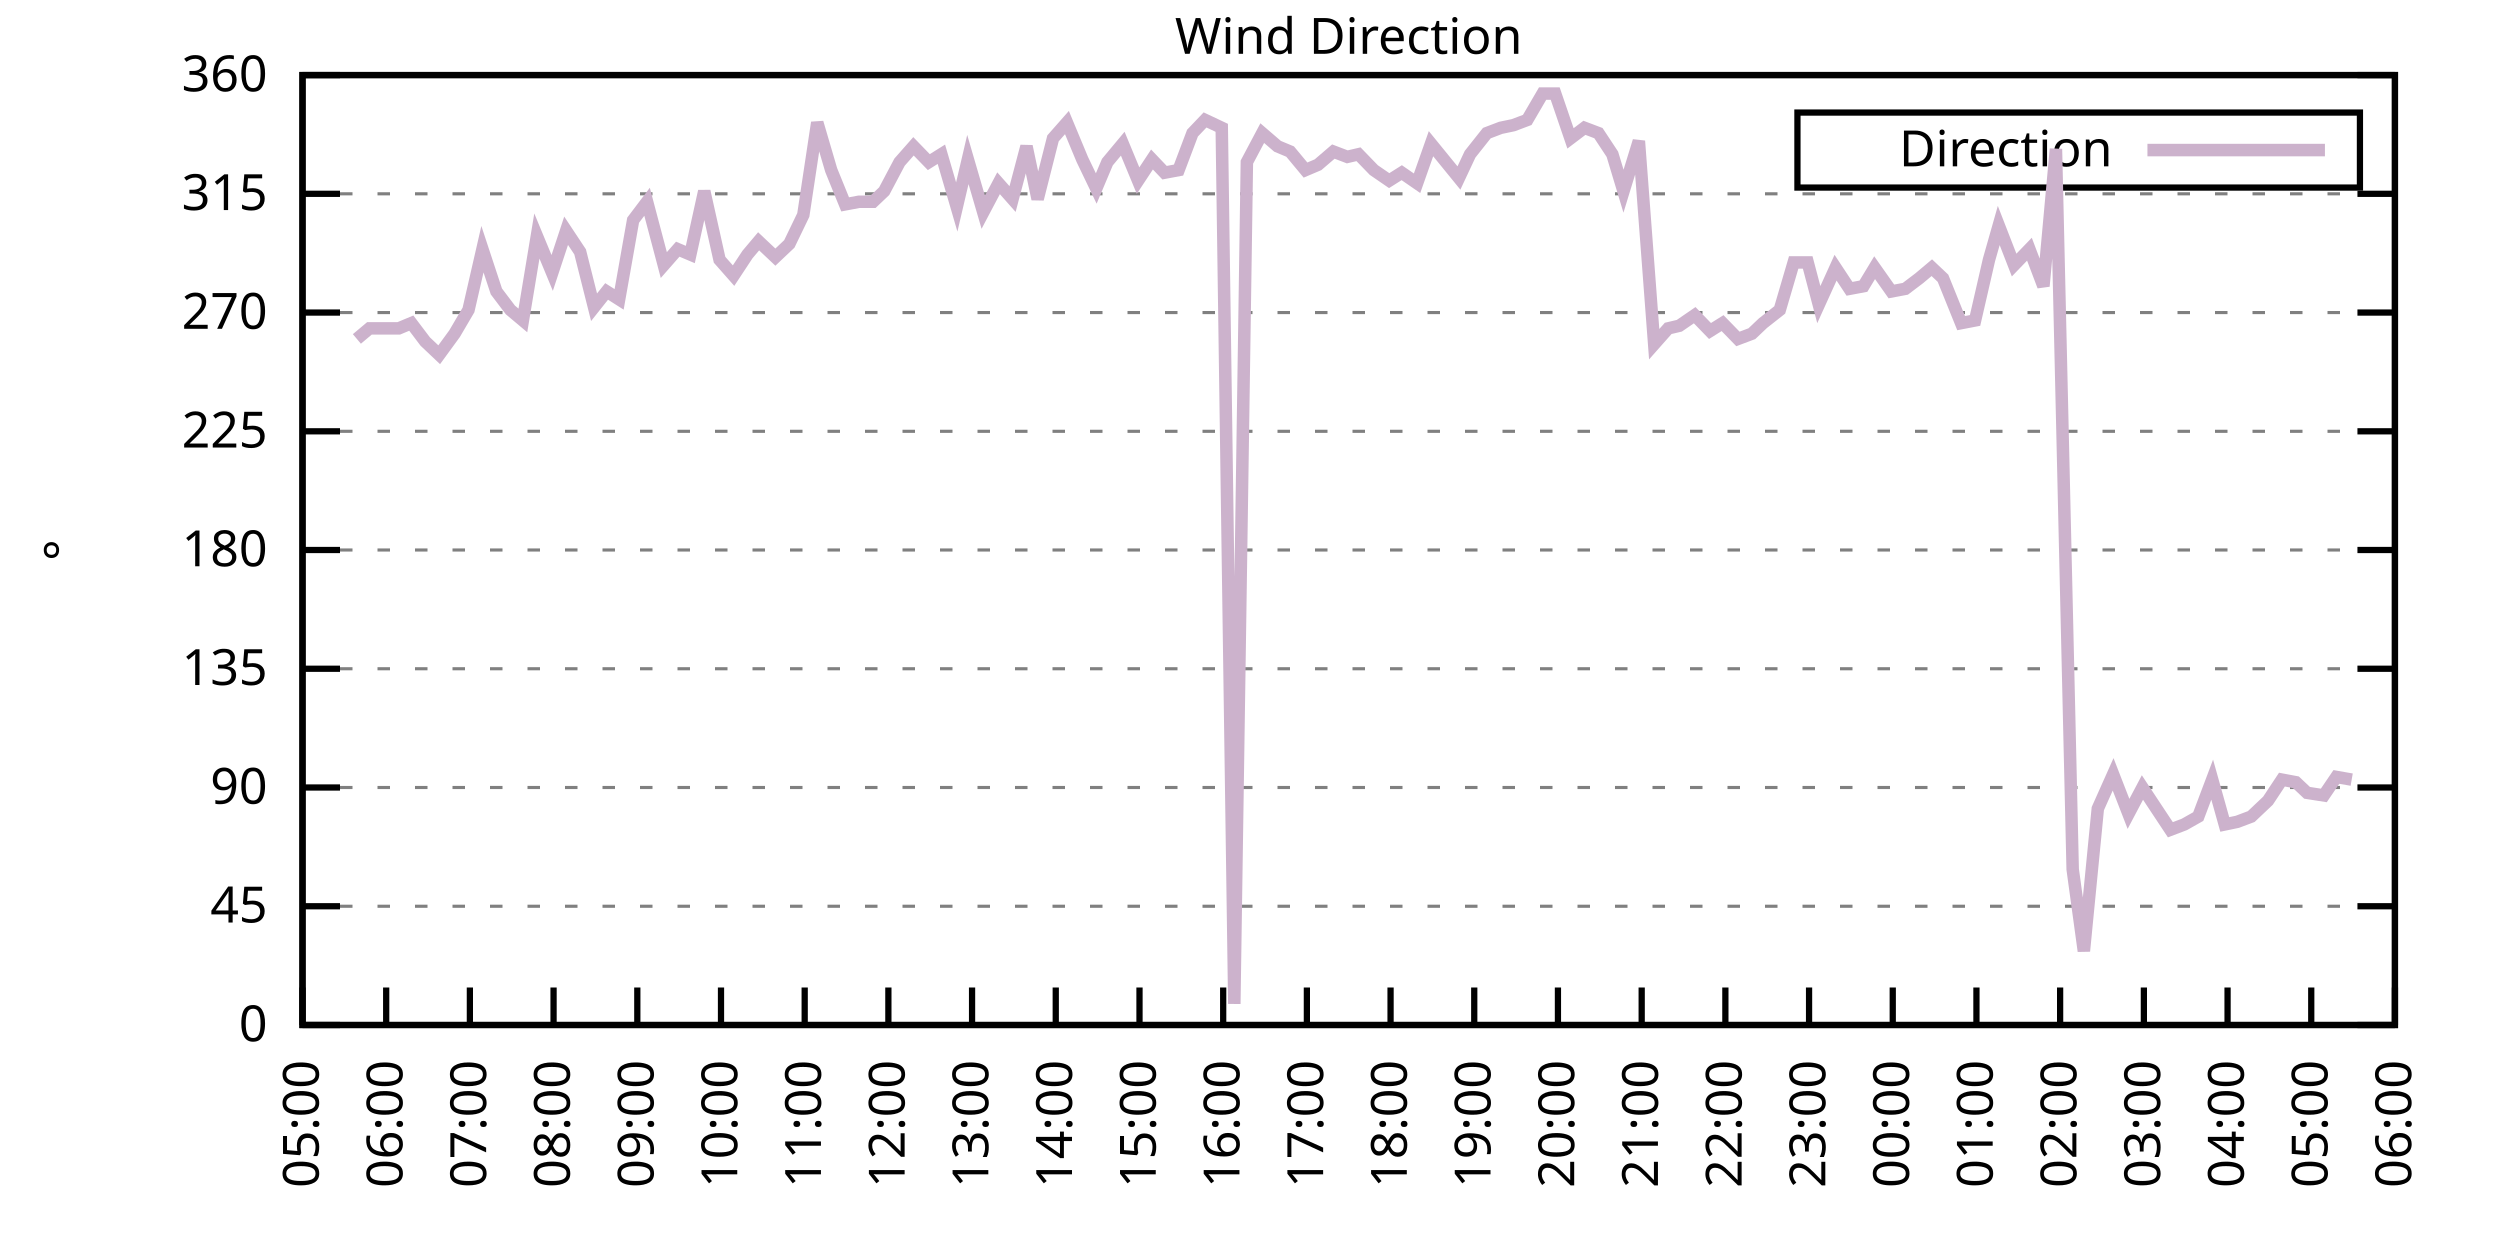
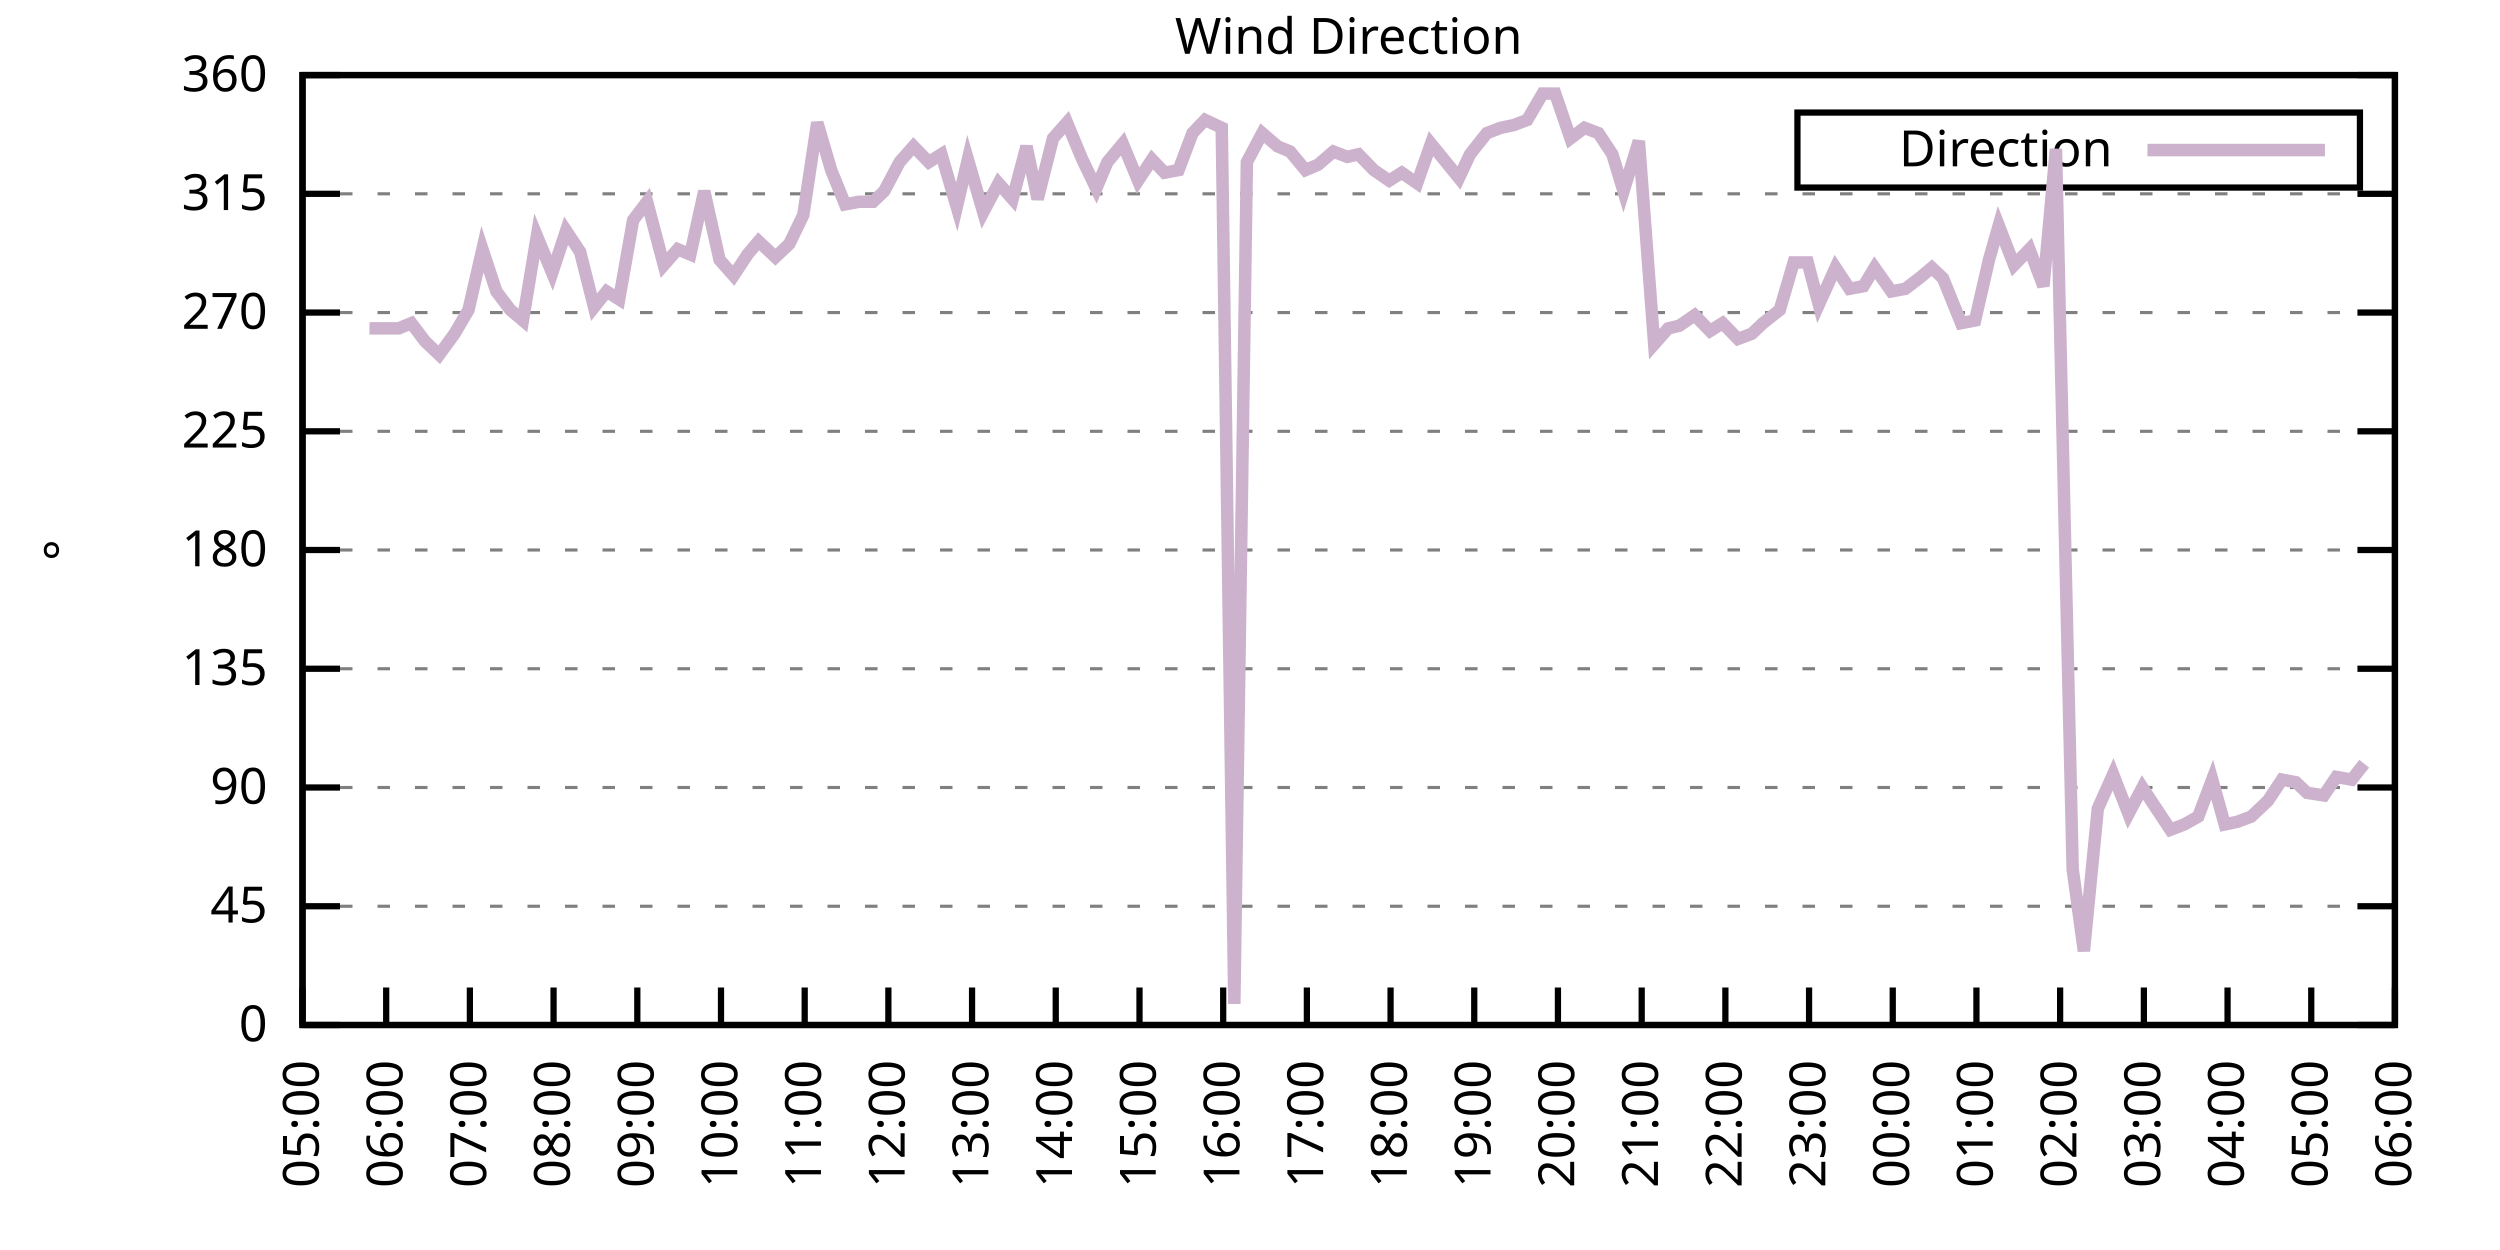
<svg xmlns="http://www.w3.org/2000/svg" xmlns:xlink="http://www.w3.org/1999/xlink" width="400" height="200" viewBox="0 0 400 200">
  <g id="gnuplot_canvas">
    <rect x="0" y="0" width="400" height="200" fill="none" />
    <defs>
      <circle id="gpDot" r="0.5" stroke-width="0.5" stroke="currentColor" />
      <path id="gpPt0" stroke-width="0.333" stroke="currentColor" d="M-1,0 h2 M0,-1 v2" />
      <path id="gpPt1" stroke-width="0.333" stroke="currentColor" d="M-1,-1 L1,1 M1,-1 L-1,1" />
      <path id="gpPt2" stroke-width="0.333" stroke="currentColor" d="M-1,0 L1,0 M0,-1 L0,1 M-1,-1 L1,1 M-1,1 L1,-1" />
      <rect id="gpPt3" stroke-width="0.333" stroke="currentColor" x="-1" y="-1" width="2" height="2" />
      <rect id="gpPt4" stroke-width="0.333" stroke="currentColor" fill="currentColor" x="-1" y="-1" width="2" height="2" />
      <circle id="gpPt5" stroke-width="0.333" stroke="currentColor" cx="0" cy="0" r="1" />
      <use xlink:href="#gpPt5" id="gpPt6" fill="currentColor" stroke="none" />
      <path id="gpPt7" stroke-width="0.333" stroke="currentColor" d="M0,-1.33 L-1.33,0.67 L1.33,0.67 z" />
      <use xlink:href="#gpPt7" id="gpPt8" fill="currentColor" stroke="none" />
      <use xlink:href="#gpPt7" id="gpPt9" stroke="currentColor" transform="rotate(180)" />
      <use xlink:href="#gpPt9" id="gpPt10" fill="currentColor" stroke="none" />
      <use xlink:href="#gpPt3" id="gpPt11" stroke="currentColor" transform="rotate(45)" />
      <use xlink:href="#gpPt11" id="gpPt12" fill="currentColor" stroke="none" />
      <path id="gpPt13" stroke-width="0.333" stroke="currentColor" d="M0,1.330 L1.265,0.411 L0.782,-1.067 L-0.782,-1.076 L-1.265,0.411 z" />
      <use xlink:href="#gpPt13" id="gpPt14" fill="currentColor" stroke="none" />
      <filter id="textbox" filterUnits="objectBoundingBox" x="0" y="0" height="1" width="1">
        <feFlood flood-color="white" flood-opacity="1" result="bgnd" />
        <feComposite in="SourceGraphic" in2="bgnd" operator="atop" />
      </filter>
      <filter id="greybox" filterUnits="objectBoundingBox" x="0" y="0" height="1" width="1">
        <feFlood flood-color="lightgrey" flood-opacity="1" result="grey" />
        <feComposite in="SourceGraphic" in2="grey" operator="atop" />
      </filter>
    </defs>
    <g fill="none" color="white" stroke="currentColor" stroke-width="1.00" stroke-linecap="butt" stroke-linejoin="miter">
</g>
    <g fill="none" color="black" stroke="currentColor" stroke-width="1.00" stroke-linecap="butt" stroke-linejoin="miter">
      <g stroke="none" shape-rendering="crispEdges">
        <polygon fill="rgb(255, 255, 255)" points="48.40,164.00 383.18,164.00 383.18,12.02 48.40,12.02 " />
      </g>
    </g>
    <g fill="none" color="black" stroke="currentColor" stroke-width="1.00" stroke-linecap="butt" stroke-linejoin="miter">
</g>
    <g fill="none" color="black" stroke="black" stroke-width="0.50" stroke-linecap="butt" stroke-linejoin="miter">
</g>
    <g fill="none" color="gray" stroke="currentColor" stroke-width="0.50" stroke-linecap="butt" stroke-linejoin="miter">
      <path stroke="gray" stroke-dasharray="2,4" class="gridline" d="M48.40,164.00 L383.19,164.00  " />
    </g>
    <g fill="none" color="gray" stroke="gray" stroke-width="1.00" stroke-linecap="butt" stroke-linejoin="miter">
</g>
    <g fill="none" color="black" stroke="currentColor" stroke-width="1.00" stroke-linecap="butt" stroke-linejoin="miter">
      <path stroke="black" d="M48.40,164.00 L54.40,164.00 M383.19,164.00 L377.19,164.00  " />
      <g transform="translate(42.80,166.60)" stroke="none" fill="black" font-family="Sans" font-size="8.00" text-anchor="end">
        <text>
          <tspan font-family="Sans"> 0</tspan>
        </text>
      </g>
    </g>
    <g fill="none" color="black" stroke="currentColor" stroke-width="1.00" stroke-linecap="butt" stroke-linejoin="miter">
</g>
    <g fill="none" color="black" stroke="black" stroke-width="0.50" stroke-linecap="butt" stroke-linejoin="miter">
</g>
    <g fill="none" color="gray" stroke="currentColor" stroke-width="0.50" stroke-linecap="butt" stroke-linejoin="miter">
      <path stroke="gray" stroke-dasharray="2,4" class="gridline" d="M48.40,145.00 L383.19,145.00  " />
    </g>
    <g fill="none" color="gray" stroke="gray" stroke-width="1.00" stroke-linecap="butt" stroke-linejoin="miter">
</g>
    <g fill="none" color="black" stroke="currentColor" stroke-width="1.00" stroke-linecap="butt" stroke-linejoin="miter">
      <path stroke="black" d="M48.40,145.00 L54.40,145.00 M383.19,145.00 L377.19,145.00  " />
      <g transform="translate(42.80,147.60)" stroke="none" fill="black" font-family="Sans" font-size="8.00" text-anchor="end">
        <text>
          <tspan font-family="Sans"> 45</tspan>
        </text>
      </g>
    </g>
    <g fill="none" color="black" stroke="currentColor" stroke-width="1.00" stroke-linecap="butt" stroke-linejoin="miter">
</g>
    <g fill="none" color="black" stroke="black" stroke-width="0.50" stroke-linecap="butt" stroke-linejoin="miter">
</g>
    <g fill="none" color="gray" stroke="currentColor" stroke-width="0.50" stroke-linecap="butt" stroke-linejoin="miter">
      <path stroke="gray" stroke-dasharray="2,4" class="gridline" d="M48.40,126.00 L383.19,126.00  " />
    </g>
    <g fill="none" color="gray" stroke="gray" stroke-width="1.00" stroke-linecap="butt" stroke-linejoin="miter">
</g>
    <g fill="none" color="black" stroke="currentColor" stroke-width="1.00" stroke-linecap="butt" stroke-linejoin="miter">
      <path stroke="black" d="M48.40,126.00 L54.40,126.00 M383.19,126.00 L377.19,126.00  " />
      <g transform="translate(42.80,128.60)" stroke="none" fill="black" font-family="Sans" font-size="8.00" text-anchor="end">
        <text>
          <tspan font-family="Sans"> 90</tspan>
        </text>
      </g>
    </g>
    <g fill="none" color="black" stroke="currentColor" stroke-width="1.00" stroke-linecap="butt" stroke-linejoin="miter">
</g>
    <g fill="none" color="black" stroke="black" stroke-width="0.50" stroke-linecap="butt" stroke-linejoin="miter">
</g>
    <g fill="none" color="gray" stroke="currentColor" stroke-width="0.50" stroke-linecap="butt" stroke-linejoin="miter">
      <path stroke="gray" stroke-dasharray="2,4" class="gridline" d="M48.40,107.00 L383.19,107.00  " />
    </g>
    <g fill="none" color="gray" stroke="gray" stroke-width="1.00" stroke-linecap="butt" stroke-linejoin="miter">
</g>
    <g fill="none" color="black" stroke="currentColor" stroke-width="1.00" stroke-linecap="butt" stroke-linejoin="miter">
      <path stroke="black" d="M48.40,107.00 L54.40,107.00 M383.19,107.00 L377.19,107.00  " />
      <g transform="translate(42.80,109.60)" stroke="none" fill="black" font-family="Sans" font-size="8.00" text-anchor="end">
        <text>
          <tspan font-family="Sans"> 135</tspan>
        </text>
      </g>
    </g>
    <g fill="none" color="black" stroke="currentColor" stroke-width="1.00" stroke-linecap="butt" stroke-linejoin="miter">
</g>
    <g fill="none" color="black" stroke="black" stroke-width="0.50" stroke-linecap="butt" stroke-linejoin="miter">
</g>
    <g fill="none" color="gray" stroke="currentColor" stroke-width="0.50" stroke-linecap="butt" stroke-linejoin="miter">
      <path stroke="gray" stroke-dasharray="2,4" class="gridline" d="M48.40,88.00 L383.19,88.00  " />
    </g>
    <g fill="none" color="gray" stroke="gray" stroke-width="1.00" stroke-linecap="butt" stroke-linejoin="miter">
</g>
    <g fill="none" color="black" stroke="currentColor" stroke-width="1.00" stroke-linecap="butt" stroke-linejoin="miter">
      <path stroke="black" d="M48.40,88.00 L54.40,88.00 M383.19,88.00 L377.19,88.00  " />
      <g transform="translate(42.80,90.60)" stroke="none" fill="black" font-family="Sans" font-size="8.00" text-anchor="end">
        <text>
          <tspan font-family="Sans"> 180</tspan>
        </text>
      </g>
    </g>
    <g fill="none" color="black" stroke="currentColor" stroke-width="1.00" stroke-linecap="butt" stroke-linejoin="miter">
</g>
    <g fill="none" color="black" stroke="black" stroke-width="0.50" stroke-linecap="butt" stroke-linejoin="miter">
</g>
    <g fill="none" color="gray" stroke="currentColor" stroke-width="0.50" stroke-linecap="butt" stroke-linejoin="miter">
      <path stroke="gray" stroke-dasharray="2,4" class="gridline" d="M48.40,69.01 L383.19,69.01  " />
    </g>
    <g fill="none" color="gray" stroke="gray" stroke-width="1.00" stroke-linecap="butt" stroke-linejoin="miter">
</g>
    <g fill="none" color="black" stroke="currentColor" stroke-width="1.00" stroke-linecap="butt" stroke-linejoin="miter">
      <path stroke="black" d="M48.40,69.01 L54.40,69.01 M383.19,69.01 L377.19,69.01  " />
      <g transform="translate(42.80,71.61)" stroke="none" fill="black" font-family="Sans" font-size="8.00" text-anchor="end">
        <text>
          <tspan font-family="Sans"> 225</tspan>
        </text>
      </g>
    </g>
    <g fill="none" color="black" stroke="currentColor" stroke-width="1.00" stroke-linecap="butt" stroke-linejoin="miter">
</g>
    <g fill="none" color="black" stroke="black" stroke-width="0.50" stroke-linecap="butt" stroke-linejoin="miter">
</g>
    <g fill="none" color="gray" stroke="currentColor" stroke-width="0.50" stroke-linecap="butt" stroke-linejoin="miter">
      <path stroke="gray" stroke-dasharray="2,4" class="gridline" d="M48.40,50.01 L383.19,50.01  " />
    </g>
    <g fill="none" color="gray" stroke="gray" stroke-width="1.00" stroke-linecap="butt" stroke-linejoin="miter">
</g>
    <g fill="none" color="black" stroke="currentColor" stroke-width="1.00" stroke-linecap="butt" stroke-linejoin="miter">
      <path stroke="black" d="M48.40,50.01 L54.40,50.01 M383.19,50.01 L377.19,50.01  " />
      <g transform="translate(42.80,52.61)" stroke="none" fill="black" font-family="Sans" font-size="8.00" text-anchor="end">
        <text>
          <tspan font-family="Sans"> 270</tspan>
        </text>
      </g>
    </g>
    <g fill="none" color="black" stroke="currentColor" stroke-width="1.00" stroke-linecap="butt" stroke-linejoin="miter">
</g>
    <g fill="none" color="black" stroke="black" stroke-width="0.50" stroke-linecap="butt" stroke-linejoin="miter">
</g>
    <g fill="none" color="gray" stroke="currentColor" stroke-width="0.50" stroke-linecap="butt" stroke-linejoin="miter">
      <path stroke="gray" stroke-dasharray="2,4" class="gridline" d="M48.40,31.01 L383.19,31.01  " />
    </g>
    <g fill="none" color="gray" stroke="gray" stroke-width="1.00" stroke-linecap="butt" stroke-linejoin="miter">
</g>
    <g fill="none" color="black" stroke="currentColor" stroke-width="1.00" stroke-linecap="butt" stroke-linejoin="miter">
      <path stroke="black" d="M48.40,31.01 L54.40,31.01 M383.19,31.01 L377.19,31.01  " />
      <g transform="translate(42.80,33.61)" stroke="none" fill="black" font-family="Sans" font-size="8.00" text-anchor="end">
        <text>
          <tspan font-family="Sans"> 315</tspan>
        </text>
      </g>
    </g>
    <g fill="none" color="black" stroke="currentColor" stroke-width="1.00" stroke-linecap="butt" stroke-linejoin="miter">
</g>
    <g fill="none" color="black" stroke="black" stroke-width="0.50" stroke-linecap="butt" stroke-linejoin="miter">
</g>
    <g fill="none" color="gray" stroke="currentColor" stroke-width="0.50" stroke-linecap="butt" stroke-linejoin="miter">
      <path stroke="gray" stroke-dasharray="2,4" class="gridline" d="M48.40,12.01 L383.19,12.01  " />
    </g>
    <g fill="none" color="gray" stroke="gray" stroke-width="1.00" stroke-linecap="butt" stroke-linejoin="miter">
</g>
    <g fill="none" color="black" stroke="currentColor" stroke-width="1.00" stroke-linecap="butt" stroke-linejoin="miter">
      <path stroke="black" d="M48.40,12.01 L54.40,12.01 M383.19,12.01 L377.19,12.01  " />
      <g transform="translate(42.80,14.61)" stroke="none" fill="black" font-family="Sans" font-size="8.00" text-anchor="end">
        <text>
          <tspan font-family="Sans"> 360</tspan>
        </text>
      </g>
    </g>
    <g fill="none" color="black" stroke="currentColor" stroke-width="1.00" stroke-linecap="butt" stroke-linejoin="miter">
      <path stroke="black" d="M48.40,164.00 L48.40,158.00  " />
      <g transform="translate(51.00,169.60) rotate(270.00)" stroke="none" fill="black" font-family="Sans" font-size="8.00" text-anchor="end">
        <text>
          <tspan font-family="Sans">05:00</tspan>
        </text>
      </g>
    </g>
    <g fill="none" color="black" stroke="currentColor" stroke-width="1.00" stroke-linecap="butt" stroke-linejoin="miter">
      <path stroke="black" d="M61.79,164.00 L61.79,158.00  " />
      <g transform="translate(64.39,169.60) rotate(270.00)" stroke="none" fill="black" font-family="Sans" font-size="8.00" text-anchor="end">
        <text>
          <tspan font-family="Sans">06:00</tspan>
        </text>
      </g>
    </g>
    <g fill="none" color="black" stroke="currentColor" stroke-width="1.00" stroke-linecap="butt" stroke-linejoin="miter">
      <path stroke="black" d="M75.18,164.00 L75.18,158.00  " />
      <g transform="translate(77.78,169.60) rotate(270.00)" stroke="none" fill="black" font-family="Sans" font-size="8.00" text-anchor="end">
        <text>
          <tspan font-family="Sans">07:00</tspan>
        </text>
      </g>
    </g>
    <g fill="none" color="black" stroke="currentColor" stroke-width="1.00" stroke-linecap="butt" stroke-linejoin="miter">
      <path stroke="black" d="M88.57,164.00 L88.57,158.00  " />
      <g transform="translate(91.17,169.60) rotate(270.00)" stroke="none" fill="black" font-family="Sans" font-size="8.00" text-anchor="end">
        <text>
          <tspan font-family="Sans">08:00</tspan>
        </text>
      </g>
    </g>
    <g fill="none" color="black" stroke="currentColor" stroke-width="1.00" stroke-linecap="butt" stroke-linejoin="miter">
      <path stroke="black" d="M101.97,164.00 L101.97,158.00  " />
      <g transform="translate(104.57,169.60) rotate(270.00)" stroke="none" fill="black" font-family="Sans" font-size="8.00" text-anchor="end">
        <text>
          <tspan font-family="Sans">09:00</tspan>
        </text>
      </g>
    </g>
    <g fill="none" color="black" stroke="currentColor" stroke-width="1.00" stroke-linecap="butt" stroke-linejoin="miter">
      <path stroke="black" d="M115.36,164.00 L115.36,158.00  " />
      <g transform="translate(117.96,169.60) rotate(270.00)" stroke="none" fill="black" font-family="Sans" font-size="8.00" text-anchor="end">
        <text>
          <tspan font-family="Sans">10:00</tspan>
        </text>
      </g>
    </g>
    <g fill="none" color="black" stroke="currentColor" stroke-width="1.00" stroke-linecap="butt" stroke-linejoin="miter">
      <path stroke="black" d="M128.75,164.00 L128.75,158.00  " />
      <g transform="translate(131.35,169.60) rotate(270.00)" stroke="none" fill="black" font-family="Sans" font-size="8.00" text-anchor="end">
        <text>
          <tspan font-family="Sans">11:00</tspan>
        </text>
      </g>
    </g>
    <g fill="none" color="black" stroke="currentColor" stroke-width="1.00" stroke-linecap="butt" stroke-linejoin="miter">
      <path stroke="black" d="M142.14,164.00 L142.14,158.00  " />
      <g transform="translate(144.74,169.60) rotate(270.00)" stroke="none" fill="black" font-family="Sans" font-size="8.00" text-anchor="end">
        <text>
          <tspan font-family="Sans">12:00</tspan>
        </text>
      </g>
    </g>
    <g fill="none" color="black" stroke="currentColor" stroke-width="1.00" stroke-linecap="butt" stroke-linejoin="miter">
      <path stroke="black" d="M155.53,164.00 L155.53,158.00  " />
      <g transform="translate(158.13,169.60) rotate(270.00)" stroke="none" fill="black" font-family="Sans" font-size="8.00" text-anchor="end">
        <text>
          <tspan font-family="Sans">13:00</tspan>
        </text>
      </g>
    </g>
    <g fill="none" color="black" stroke="currentColor" stroke-width="1.00" stroke-linecap="butt" stroke-linejoin="miter">
      <path stroke="black" d="M168.92,164.00 L168.92,158.00  " />
      <g transform="translate(171.52,169.60) rotate(270.00)" stroke="none" fill="black" font-family="Sans" font-size="8.00" text-anchor="end">
        <text>
          <tspan font-family="Sans">14:00</tspan>
        </text>
      </g>
    </g>
    <g fill="none" color="black" stroke="currentColor" stroke-width="1.00" stroke-linecap="butt" stroke-linejoin="miter">
      <path stroke="black" d="M182.32,164.00 L182.32,158.00  " />
      <g transform="translate(184.92,169.60) rotate(270.00)" stroke="none" fill="black" font-family="Sans" font-size="8.00" text-anchor="end">
        <text>
          <tspan font-family="Sans">15:00</tspan>
        </text>
      </g>
    </g>
    <g fill="none" color="black" stroke="currentColor" stroke-width="1.00" stroke-linecap="butt" stroke-linejoin="miter">
      <path stroke="black" d="M195.71,164.00 L195.71,158.00  " />
      <g transform="translate(198.31,169.60) rotate(270.00)" stroke="none" fill="black" font-family="Sans" font-size="8.00" text-anchor="end">
        <text>
          <tspan font-family="Sans">16:00</tspan>
        </text>
      </g>
    </g>
    <g fill="none" color="black" stroke="currentColor" stroke-width="1.00" stroke-linecap="butt" stroke-linejoin="miter">
      <path stroke="black" d="M209.10,164.00 L209.10,158.00  " />
      <g transform="translate(211.70,169.60) rotate(270.00)" stroke="none" fill="black" font-family="Sans" font-size="8.00" text-anchor="end">
        <text>
          <tspan font-family="Sans">17:00</tspan>
        </text>
      </g>
    </g>
    <g fill="none" color="black" stroke="currentColor" stroke-width="1.00" stroke-linecap="butt" stroke-linejoin="miter">
      <path stroke="black" d="M222.49,164.00 L222.49,158.00  " />
      <g transform="translate(225.09,169.60) rotate(270.00)" stroke="none" fill="black" font-family="Sans" font-size="8.00" text-anchor="end">
        <text>
          <tspan font-family="Sans">18:00</tspan>
        </text>
      </g>
    </g>
    <g fill="none" color="black" stroke="currentColor" stroke-width="1.00" stroke-linecap="butt" stroke-linejoin="miter">
      <path stroke="black" d="M235.88,164.00 L235.88,158.00  " />
      <g transform="translate(238.48,169.60) rotate(270.00)" stroke="none" fill="black" font-family="Sans" font-size="8.00" text-anchor="end">
        <text>
          <tspan font-family="Sans">19:00</tspan>
        </text>
      </g>
    </g>
    <g fill="none" color="black" stroke="currentColor" stroke-width="1.00" stroke-linecap="butt" stroke-linejoin="miter">
      <path stroke="black" d="M249.27,164.00 L249.27,158.00  " />
      <g transform="translate(251.87,169.60) rotate(270.00)" stroke="none" fill="black" font-family="Sans" font-size="8.00" text-anchor="end">
        <text>
          <tspan font-family="Sans">20:00</tspan>
        </text>
      </g>
    </g>
    <g fill="none" color="black" stroke="currentColor" stroke-width="1.00" stroke-linecap="butt" stroke-linejoin="miter">
      <path stroke="black" d="M262.67,164.00 L262.67,158.00  " />
      <g transform="translate(265.27,169.60) rotate(270.00)" stroke="none" fill="black" font-family="Sans" font-size="8.00" text-anchor="end">
        <text>
          <tspan font-family="Sans">21:00</tspan>
        </text>
      </g>
    </g>
    <g fill="none" color="black" stroke="currentColor" stroke-width="1.00" stroke-linecap="butt" stroke-linejoin="miter">
      <path stroke="black" d="M276.06,164.00 L276.06,158.00  " />
      <g transform="translate(278.66,169.60) rotate(270.00)" stroke="none" fill="black" font-family="Sans" font-size="8.00" text-anchor="end">
        <text>
          <tspan font-family="Sans">22:00</tspan>
        </text>
      </g>
    </g>
    <g fill="none" color="black" stroke="currentColor" stroke-width="1.00" stroke-linecap="butt" stroke-linejoin="miter">
      <path stroke="black" d="M289.45,164.00 L289.45,158.00  " />
      <g transform="translate(292.05,169.60) rotate(270.00)" stroke="none" fill="black" font-family="Sans" font-size="8.00" text-anchor="end">
        <text>
          <tspan font-family="Sans">23:00</tspan>
        </text>
      </g>
    </g>
    <g fill="none" color="black" stroke="currentColor" stroke-width="1.00" stroke-linecap="butt" stroke-linejoin="miter">
      <path stroke="black" d="M302.84,164.00 L302.84,158.00  " />
      <g transform="translate(305.44,169.60) rotate(270.00)" stroke="none" fill="black" font-family="Sans" font-size="8.00" text-anchor="end">
        <text>
          <tspan font-family="Sans">00:00</tspan>
        </text>
      </g>
    </g>
    <g fill="none" color="black" stroke="currentColor" stroke-width="1.00" stroke-linecap="butt" stroke-linejoin="miter">
      <path stroke="black" d="M316.23,164.00 L316.23,158.00  " />
      <g transform="translate(318.83,169.60) rotate(270.00)" stroke="none" fill="black" font-family="Sans" font-size="8.00" text-anchor="end">
        <text>
          <tspan font-family="Sans">01:00</tspan>
        </text>
      </g>
    </g>
    <g fill="none" color="black" stroke="currentColor" stroke-width="1.00" stroke-linecap="butt" stroke-linejoin="miter">
      <path stroke="black" d="M329.62,164.00 L329.62,158.00  " />
      <g transform="translate(332.22,169.60) rotate(270.00)" stroke="none" fill="black" font-family="Sans" font-size="8.00" text-anchor="end">
        <text>
          <tspan font-family="Sans">02:00</tspan>
        </text>
      </g>
    </g>
    <g fill="none" color="black" stroke="currentColor" stroke-width="1.00" stroke-linecap="butt" stroke-linejoin="miter">
      <path stroke="black" d="M343.02,164.00 L343.02,158.00  " />
      <g transform="translate(345.62,169.60) rotate(270.00)" stroke="none" fill="black" font-family="Sans" font-size="8.00" text-anchor="end">
        <text>
          <tspan font-family="Sans">03:00</tspan>
        </text>
      </g>
    </g>
    <g fill="none" color="black" stroke="currentColor" stroke-width="1.00" stroke-linecap="butt" stroke-linejoin="miter">
      <path stroke="black" d="M356.41,164.00 L356.41,158.00  " />
      <g transform="translate(359.01,169.60) rotate(270.00)" stroke="none" fill="black" font-family="Sans" font-size="8.00" text-anchor="end">
        <text>
          <tspan font-family="Sans">04:00</tspan>
        </text>
      </g>
    </g>
    <g fill="none" color="black" stroke="currentColor" stroke-width="1.00" stroke-linecap="butt" stroke-linejoin="miter">
      <path stroke="black" d="M369.80,164.00 L369.80,158.00  " />
      <g transform="translate(372.40,169.60) rotate(270.00)" stroke="none" fill="black" font-family="Sans" font-size="8.00" text-anchor="end">
        <text>
          <tspan font-family="Sans">05:00</tspan>
        </text>
      </g>
    </g>
    <g fill="none" color="black" stroke="currentColor" stroke-width="1.00" stroke-linecap="butt" stroke-linejoin="miter">
      <path stroke="black" d="M383.19,164.00 L383.19,158.00  " />
      <g transform="translate(385.79,169.60) rotate(270.00)" stroke="none" fill="black" font-family="Sans" font-size="8.00" text-anchor="end">
        <text>
          <tspan font-family="Sans">06:00</tspan>
        </text>
      </g>
    </g>
    <g fill="none" color="black" stroke="currentColor" stroke-width="1.00" stroke-linecap="butt" stroke-linejoin="miter">
</g>
    <g fill="none" color="black" stroke="currentColor" stroke-width="1.00" stroke-linecap="butt" stroke-linejoin="miter">
      <path stroke="black" d="M48.40,12.01 L48.40,164.00 L383.19,164.00 L383.19,12.01 L48.40,12.01 Z  " />
    </g>
    <g fill="none" color="black" stroke="currentColor" stroke-width="1.00" stroke-linecap="butt" stroke-linejoin="miter">
</g>
    <g fill="none" color="black" stroke="currentColor" stroke-width="1.00" stroke-linecap="butt" stroke-linejoin="miter">
      <path stroke="black" d="M287.59,30.01 L287.59,18.01 L377.59,18.01 L377.59,30.01 L287.59,30.01 Z  " />
    </g>
    <g id="Wind_direction_plot_1">
      <g fill="none" color="white" stroke="black" stroke-width="2.00" stroke-linecap="butt" stroke-linejoin="miter">
</g>
      <g fill="none" color="black" stroke="currentColor" stroke-width="2.00" stroke-linecap="butt" stroke-linejoin="miter">
        <g transform="translate(337.99,26.61)" stroke="none" fill="black" font-family="Sans" font-size="8.00" text-anchor="end">
          <text>
            <tspan font-family="Sans">Direction</tspan>
          </text>
        </g>
      </g>
      <g fill="none" color="black" stroke="currentColor" stroke-width="2.00" stroke-linecap="butt" stroke-linejoin="miter">
-         <path stroke="rgb(204, 178, 204)" d="M343.59,24.01 L371.99,24.01 M57.10,54.23 L59.11,52.54 L61.35,52.54 L63.80,52.54 L65.81,51.70 L68.04,54.65   L70.27,56.76 L72.73,53.39 L74.96,49.59 L77.19,39.87 L79.42,46.63 L81.66,49.59 L83.66,51.27 L85.90,37.76   L88.35,43.67 L90.58,36.92 L92.82,40.30 L95.05,49.16 L97.06,46.63 L99.06,47.90 L101.30,35.23 L103.53,32.28   L106.21,42.41 L108.44,39.87 L110.45,40.72 L112.68,30.59 L115.13,41.56 L117.37,44.10 L119.60,40.72 L121.38,38.61   L124.06,41.14 L126.29,39.03 L128.53,34.39 L130.76,19.61 L132.99,27.21 L135.22,32.70 L137.45,32.28 L139.69,32.28   L141.47,30.59 L143.93,25.94 L146.16,23.41 L148.61,25.94 L150.62,24.68 L153.08,33.12 L154.86,25.52 L157.32,33.96   L159.77,29.32 L162.01,31.85 L164.24,23.41 L166.02,31.85 L168.48,22.14 L170.71,19.61 L173.17,25.52 L175.40,30.16   L177.18,25.94 L179.64,22.99 L182.09,28.90 L184.32,25.52 L186.33,27.63 L188.57,27.21 L190.80,21.30 L192.81,19.19   L195.48,20.45 L197.49,160.62 L199.50,25.94 L201.96,21.30 L204.41,23.41 L206.42,24.25 L208.88,27.21 L210.88,26.36   L213.34,24.25 L215.57,25.10 L217.36,24.68 L219.81,27.21 L222.27,28.90 L224.28,27.63 L226.73,29.32 L228.96,22.99   L233.43,28.48 L235.21,24.68 L237.89,21.30 L240.12,20.45 L242.13,20.03 L244.36,19.19 L246.82,14.97 L248.83,14.97   L251.28,22.14 L253.51,20.45 L255.75,21.30 L257.98,24.68 L259.76,30.59 L262.22,22.56 L264.67,55.07 L266.91,52.54   L268.69,52.12 L271.15,50.43 L273.60,52.96 L275.61,51.70 L278.07,54.23 L280.30,53.39 L282.08,51.70 L284.76,49.59   L286.99,41.99 L289.23,41.99 L291.01,48.74 L293.69,42.83 L295.92,46.21 L298.15,45.79 L299.94,42.83 L302.62,46.63   L304.85,46.21 L307.08,44.52 L309.09,42.83 L310.88,44.52 L313.78,51.70 L316.01,51.27 L318.24,41.56 L319.80,36.08   L322.26,42.41 L324.71,39.87 L326.95,45.79 L328.95,23.83 L331.63,139.09 L333.42,152.18 L335.65,129.38 L338.10,123.89   L340.56,130.22 L342.79,126.00 L345.02,129.38 L347.26,132.76 L349.49,131.91 L351.72,130.65 L353.95,124.74 L355.96,131.91   L357.97,131.49 L360.20,130.65 L362.88,128.11 L365.11,124.74 L367.34,125.16 L369.13,126.85 L371.81,127.27 L373.82,124.31   L376.27,124.74  " />
+         <path stroke="rgb(204, 178, 204)" d="M343.59,24.01 L371.99,24.01 M59.11,52.54 L61.35,52.54 L63.80,52.54 L65.81,51.70 L68.04,54.65 L70.27,56.76   L72.73,53.39 L74.96,49.59 L77.19,39.87 L79.42,46.63 L81.66,49.59 L83.66,51.27 L85.90,37.76 L88.35,43.67   L90.58,36.92 L92.82,40.30 L95.05,49.16 L97.06,46.63 L99.06,47.90 L101.30,35.23 L103.53,32.28 L106.21,42.41   L108.44,39.87 L110.45,40.72 L112.68,30.59 L115.13,41.56 L117.37,44.10 L119.60,40.72 L121.38,38.61 L124.06,41.14   L126.29,39.03 L128.53,34.39 L130.76,19.61 L132.99,27.21 L135.22,32.70 L137.45,32.28 L139.69,32.28 L141.47,30.59   L143.93,25.94 L146.16,23.41 L148.61,25.94 L150.62,24.68 L153.08,33.12 L154.86,25.52 L157.32,33.96 L159.77,29.32   L162.01,31.85 L164.24,23.41 L166.02,31.85 L168.48,22.14 L170.71,19.61 L173.17,25.52 L175.40,30.16 L177.18,25.94   L179.64,22.99 L182.09,28.90 L184.32,25.52 L186.33,27.63 L188.57,27.21 L190.80,21.30 L192.81,19.19 L195.48,20.45   L197.49,160.62 L199.50,25.94 L201.96,21.30 L204.41,23.41 L206.42,24.25 L208.88,27.21 L210.88,26.36 L213.34,24.25   L215.57,25.10 L217.36,24.68 L219.81,27.21 L222.27,28.90 L224.28,27.63 L226.73,29.32 L228.96,22.99 L233.43,28.48   L235.21,24.68 L237.89,21.30 L240.12,20.45 L242.13,20.03 L244.36,19.19 L246.82,14.97 L248.83,14.97 L251.28,22.14   L253.51,20.45 L255.75,21.30 L257.98,24.68 L259.76,30.59 L262.22,22.56 L264.67,55.07 L266.91,52.54 L268.69,52.12   L271.15,50.43 L273.60,52.96 L275.61,51.70 L278.07,54.23 L280.30,53.39 L282.08,51.70 L284.76,49.59 L286.99,41.99   L289.23,41.99 L291.01,48.74 L293.69,42.83 L295.92,46.21 L298.15,45.79 L299.94,42.83 L302.62,46.63 L304.85,46.21   L307.08,44.52 L309.09,42.83 L310.88,44.52 L313.78,51.70 L316.01,51.27 L318.24,41.56 L319.80,36.08 L322.26,42.41   L324.71,39.87 L326.95,45.79 L328.95,23.83 L331.63,139.09 L333.42,152.18 L335.65,129.38 L338.10,123.89 L340.56,130.22   L342.79,126.00 L345.02,129.38 L347.26,132.76 L349.49,131.91 L351.72,130.65 L353.95,124.74 L355.96,131.91 L357.97,131.49   L360.20,130.65 L362.88,128.11 L365.11,124.74 L367.34,125.16 L369.13,126.85 L371.81,127.27 L373.82,124.31 L376.27,124.74   L378.28,122.20  " />
      </g>
    </g>
    <g fill="none" color="black" stroke="currentColor" stroke-width="2.00" stroke-linecap="butt" stroke-linejoin="miter">
</g>
    <g fill="none" color="black" stroke="black" stroke-width="1.00" stroke-linecap="butt" stroke-linejoin="miter">
</g>
    <g fill="none" color="black" stroke="currentColor" stroke-width="1.00" stroke-linecap="butt" stroke-linejoin="miter">
      <path stroke="black" d="M48.40,12.01 L48.40,164.00 L383.19,164.00 L383.19,12.01 L48.40,12.01 Z  " />
      <g transform="translate(12.80,88.01) rotate(270.00)" stroke="none" fill="black" font-family="Sans" font-size="8.00" text-anchor="middle">
        <text>
          <tspan font-family="Sans">°</tspan>
        </text>
      </g>
    </g>
    <g fill="none" color="black" stroke="currentColor" stroke-width="1.00" stroke-linecap="butt" stroke-linejoin="miter">
</g>
    <g fill="none" color="black" stroke="currentColor" stroke-width="1.00" stroke-linecap="butt" stroke-linejoin="miter">
      <g transform="translate(215.79,8.61)" stroke="none" fill="black" font-family="Sans" font-size="8.00" text-anchor="middle">
        <text>
          <tspan font-family="Sans">Wind Direction</tspan>
        </text>
      </g>
    </g>
    <g fill="none" color="black" stroke="currentColor" stroke-width="1.00" stroke-linecap="butt" stroke-linejoin="miter">
</g>
  </g>
</svg>
